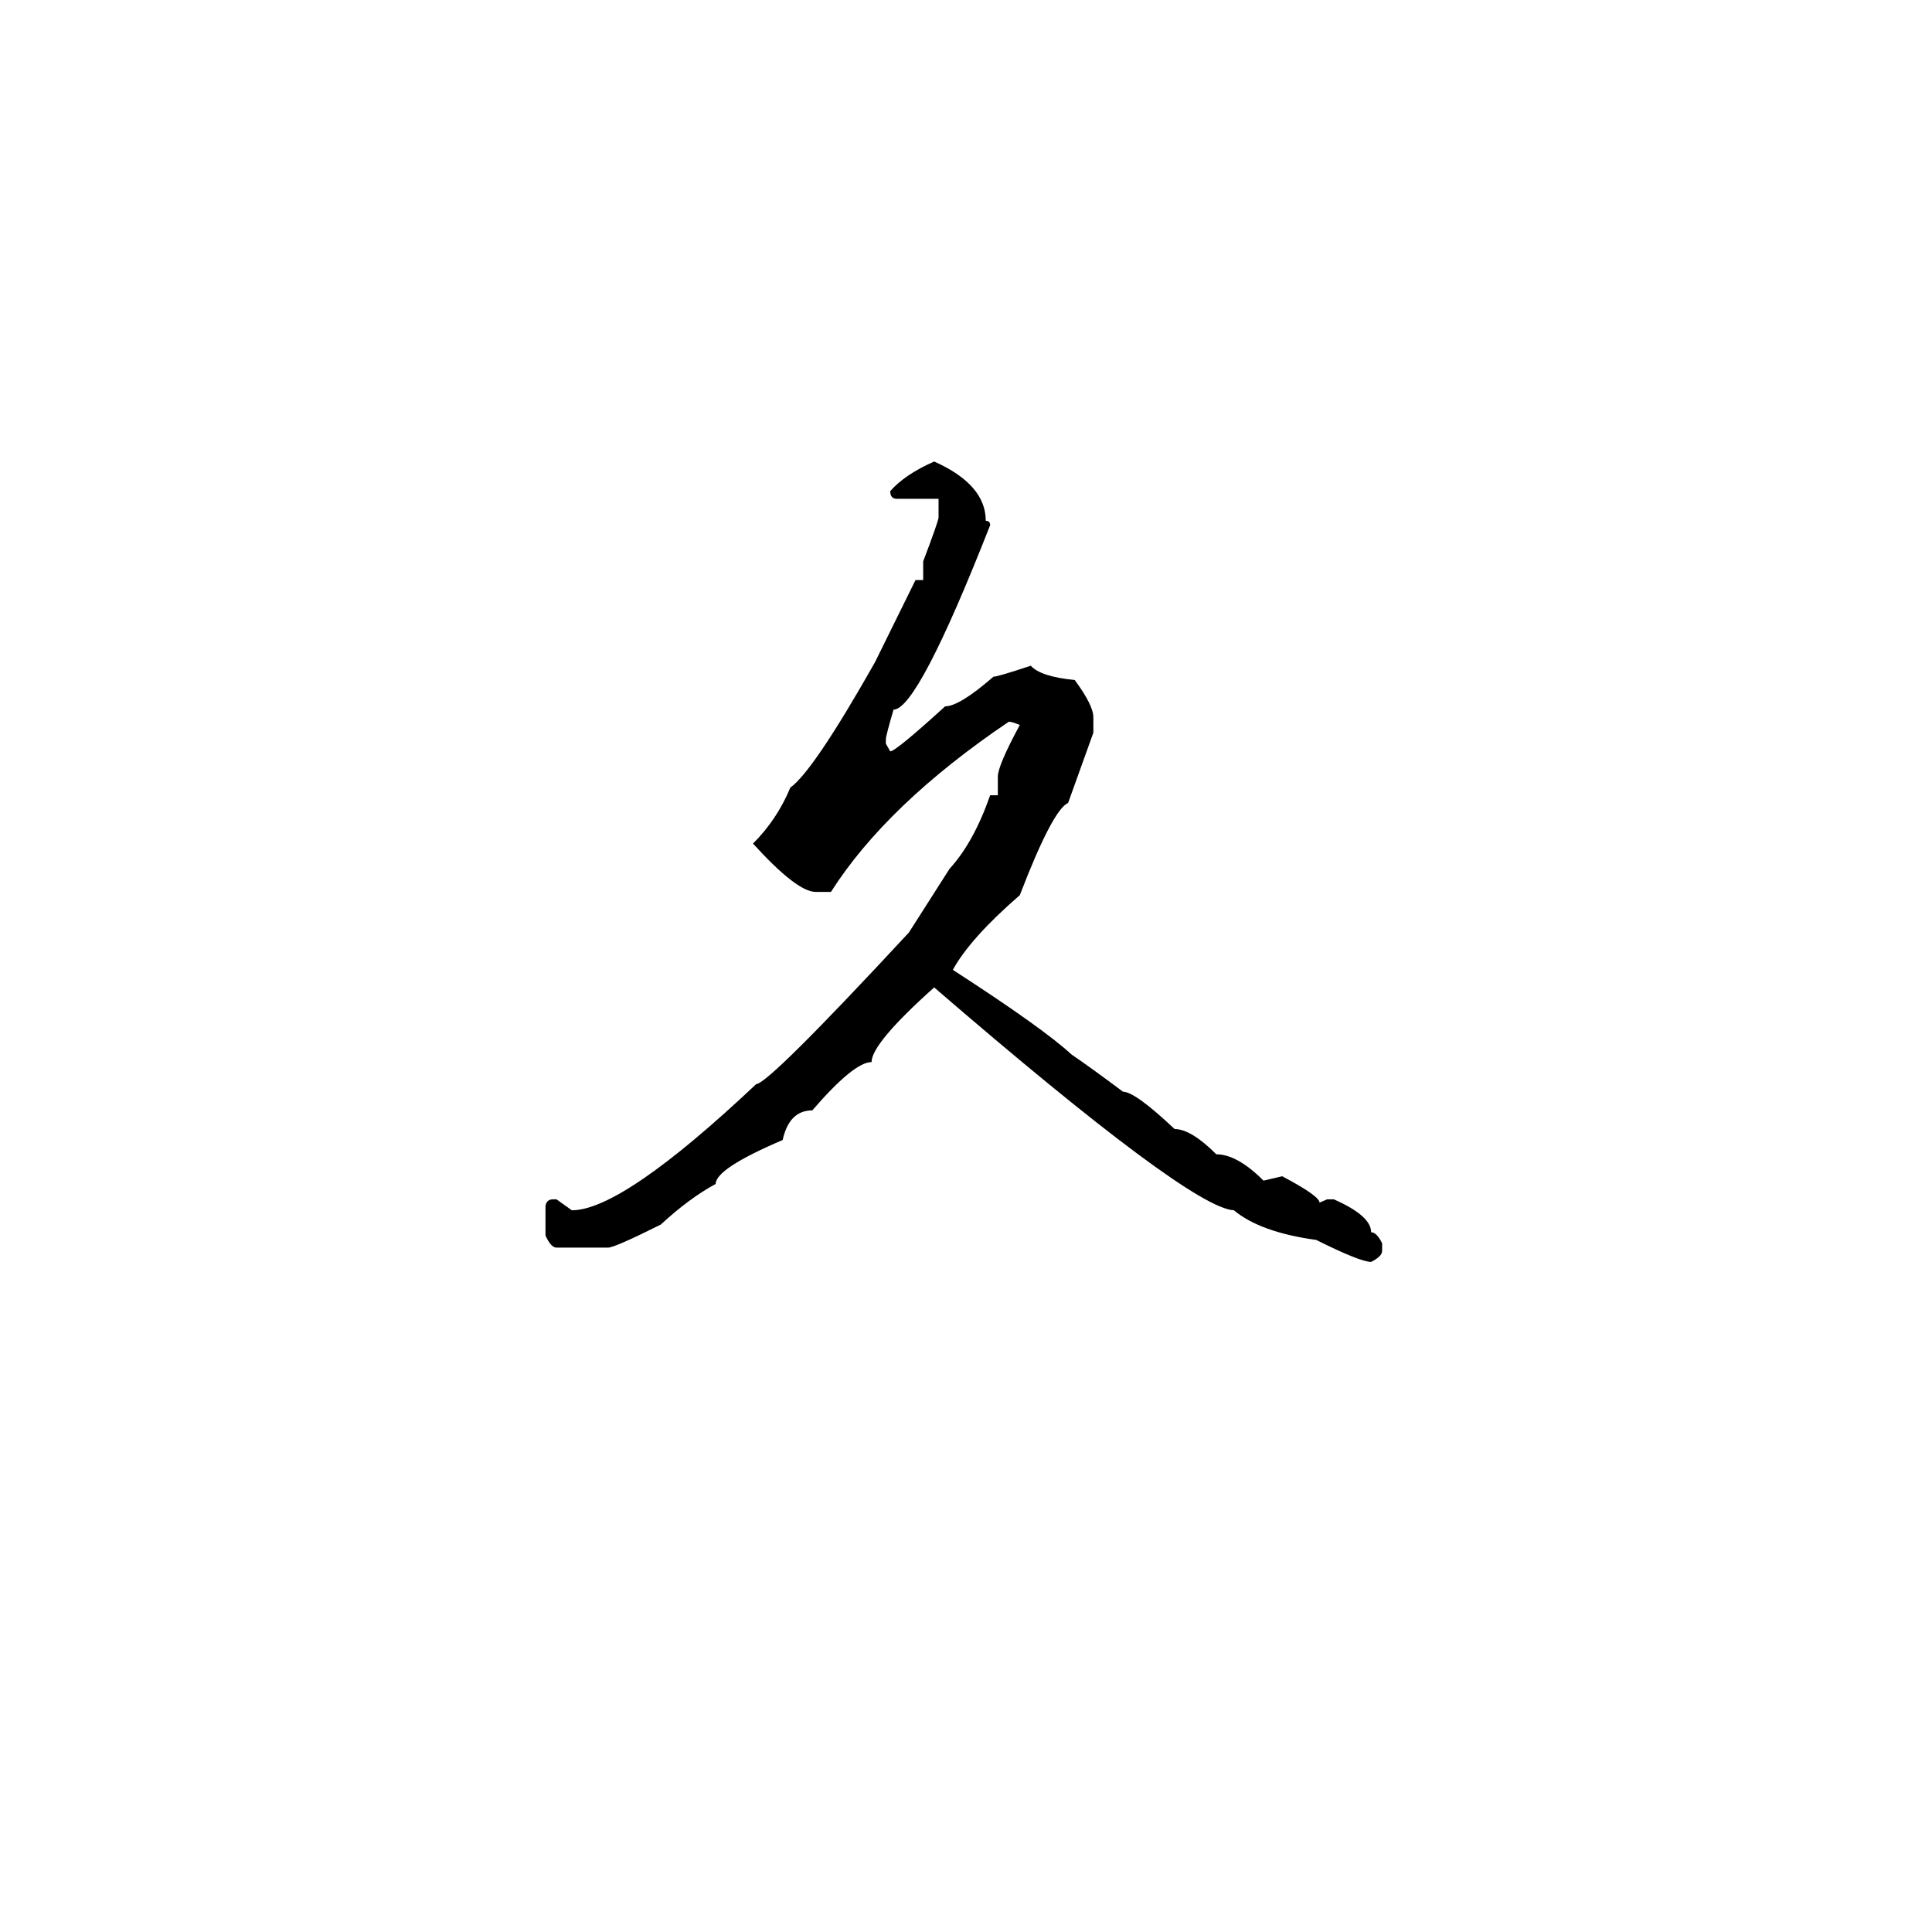
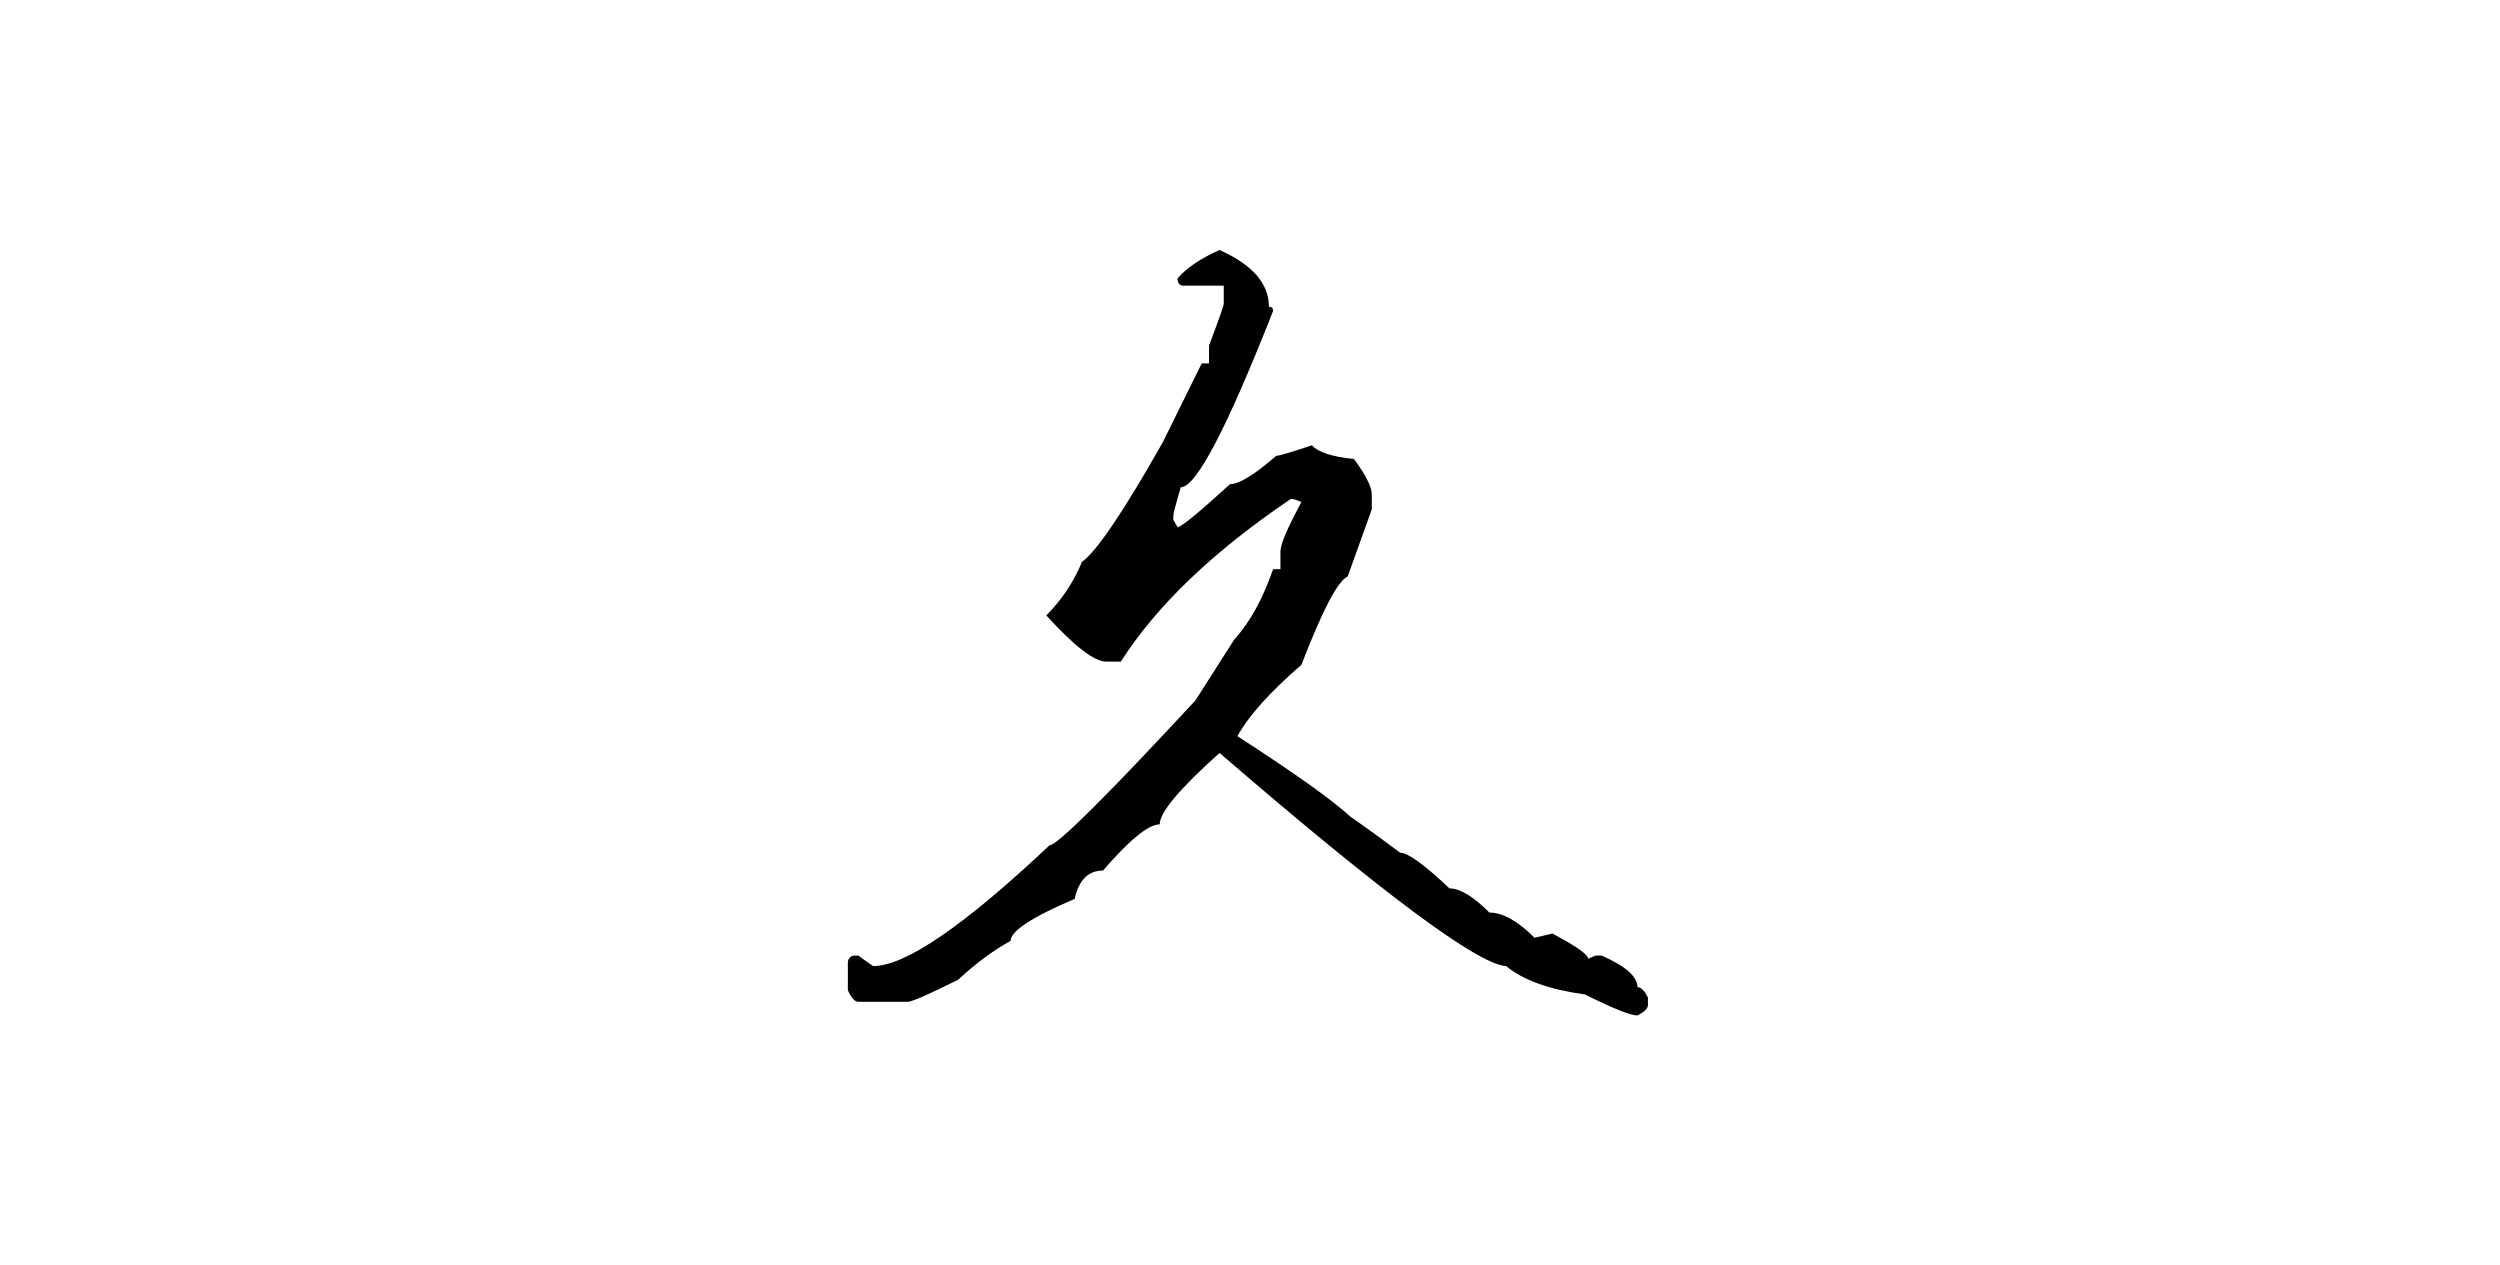
- <svg xmlns="http://www.w3.org/2000/svg" width="1000" height="1000" viewBox="0 0 1000 1000">
-   <g transform="translate(215.857,645.7654) scale(0.568286, -0.568286)">
+ <svg xmlns="http://www.w3.org/2000/svg" width="1000" height="506" viewBox="0 0 1000 506">
+   <g transform="translate(290,400.72) scale(0.42, -0.42)">
    <path d="M471 716Q518 695 518 662Q522 662 522 658Q456 490 434 490Q427 466 427 463V459L431 452Q436 452 481 493Q494 493 525 520Q529 520 559 530Q568 520 599 517Q616 494 616 483V469L593 405Q579 399 549 321Q504 282 488 253Q570 200 596 176Q615 163 643 142Q654 142 690 108Q705 108 728 85Q747 85 771 61L788 65Q822 47 822 41L829 44H835Q869 29 869 14Q874 14 879 4V-3Q879 -8 869 -13Q859 -13 819 7Q768 14 744 34Q704 36 471 237Q414 186 414 169Q398 169 360 125Q339 125 333 98Q272 72 272 58Q248 45 222 21Q180 0 174 0H127Q122 0 117 11V38Q118 44 124 44H127L141 34Q187 34 309 149Q320 149 448 287L485 345Q507 369 522 412H529V429Q529 439 549 476Q542 479 539 479Q428 404 377 324H363Q346 324 306 368Q328 390 340 419Q361 434 417 533L454 608H461V625Q475 662 475 665V682H437Q431 682 431 689Q444 704 471 716Z" fill="#000000" />
  </g>
</svg>
